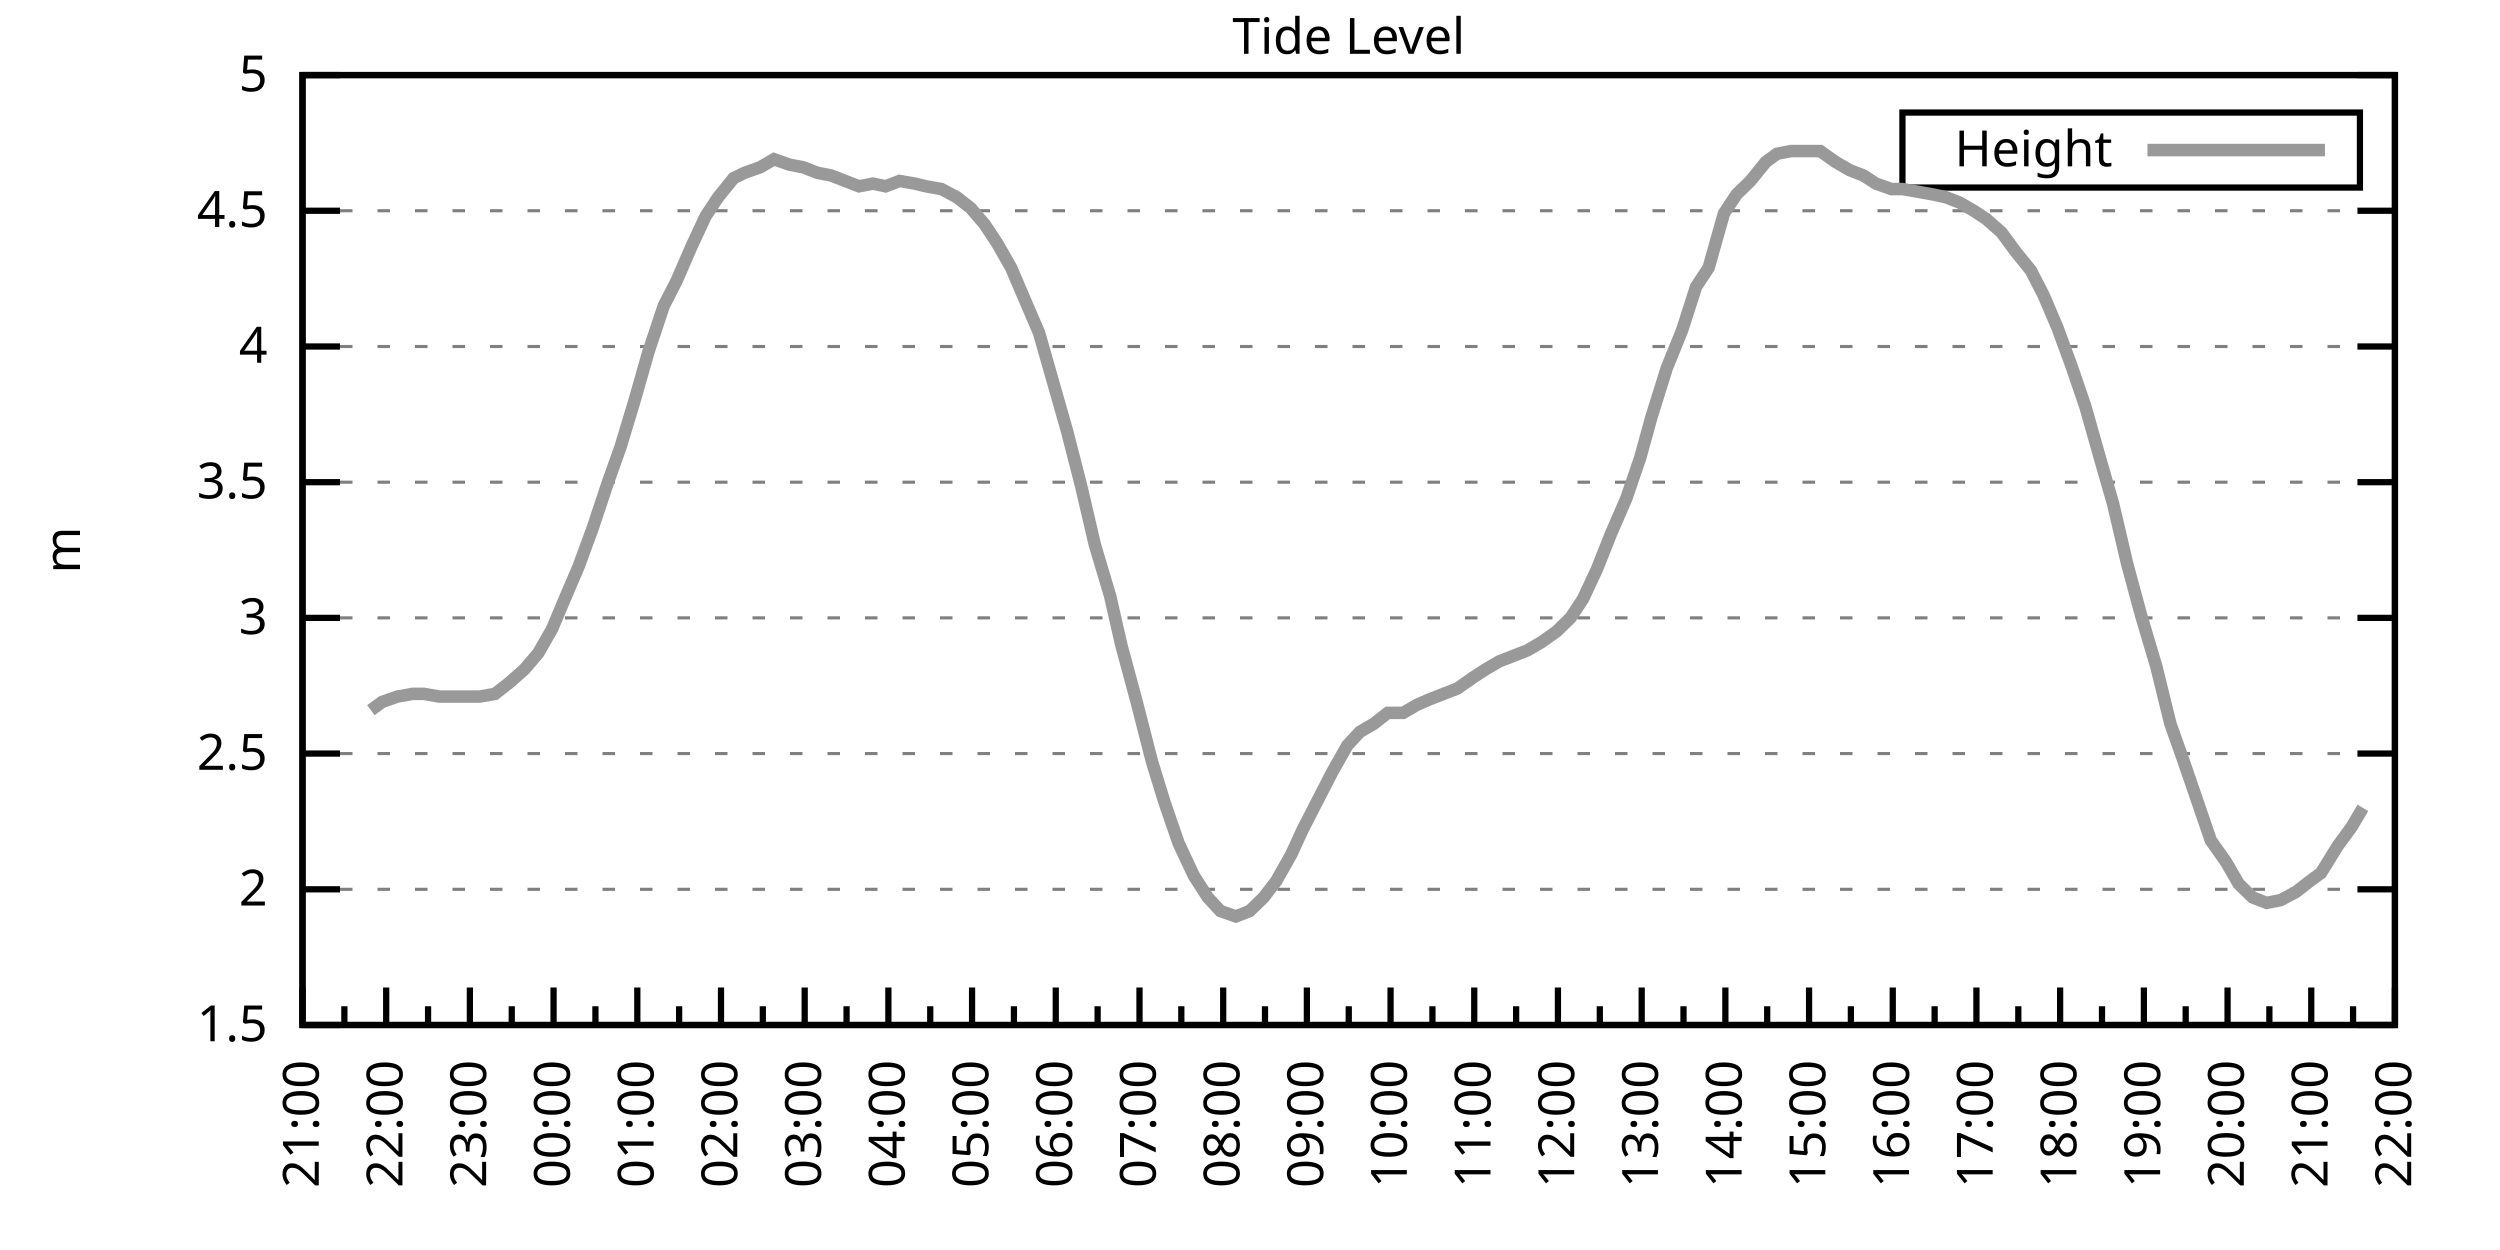
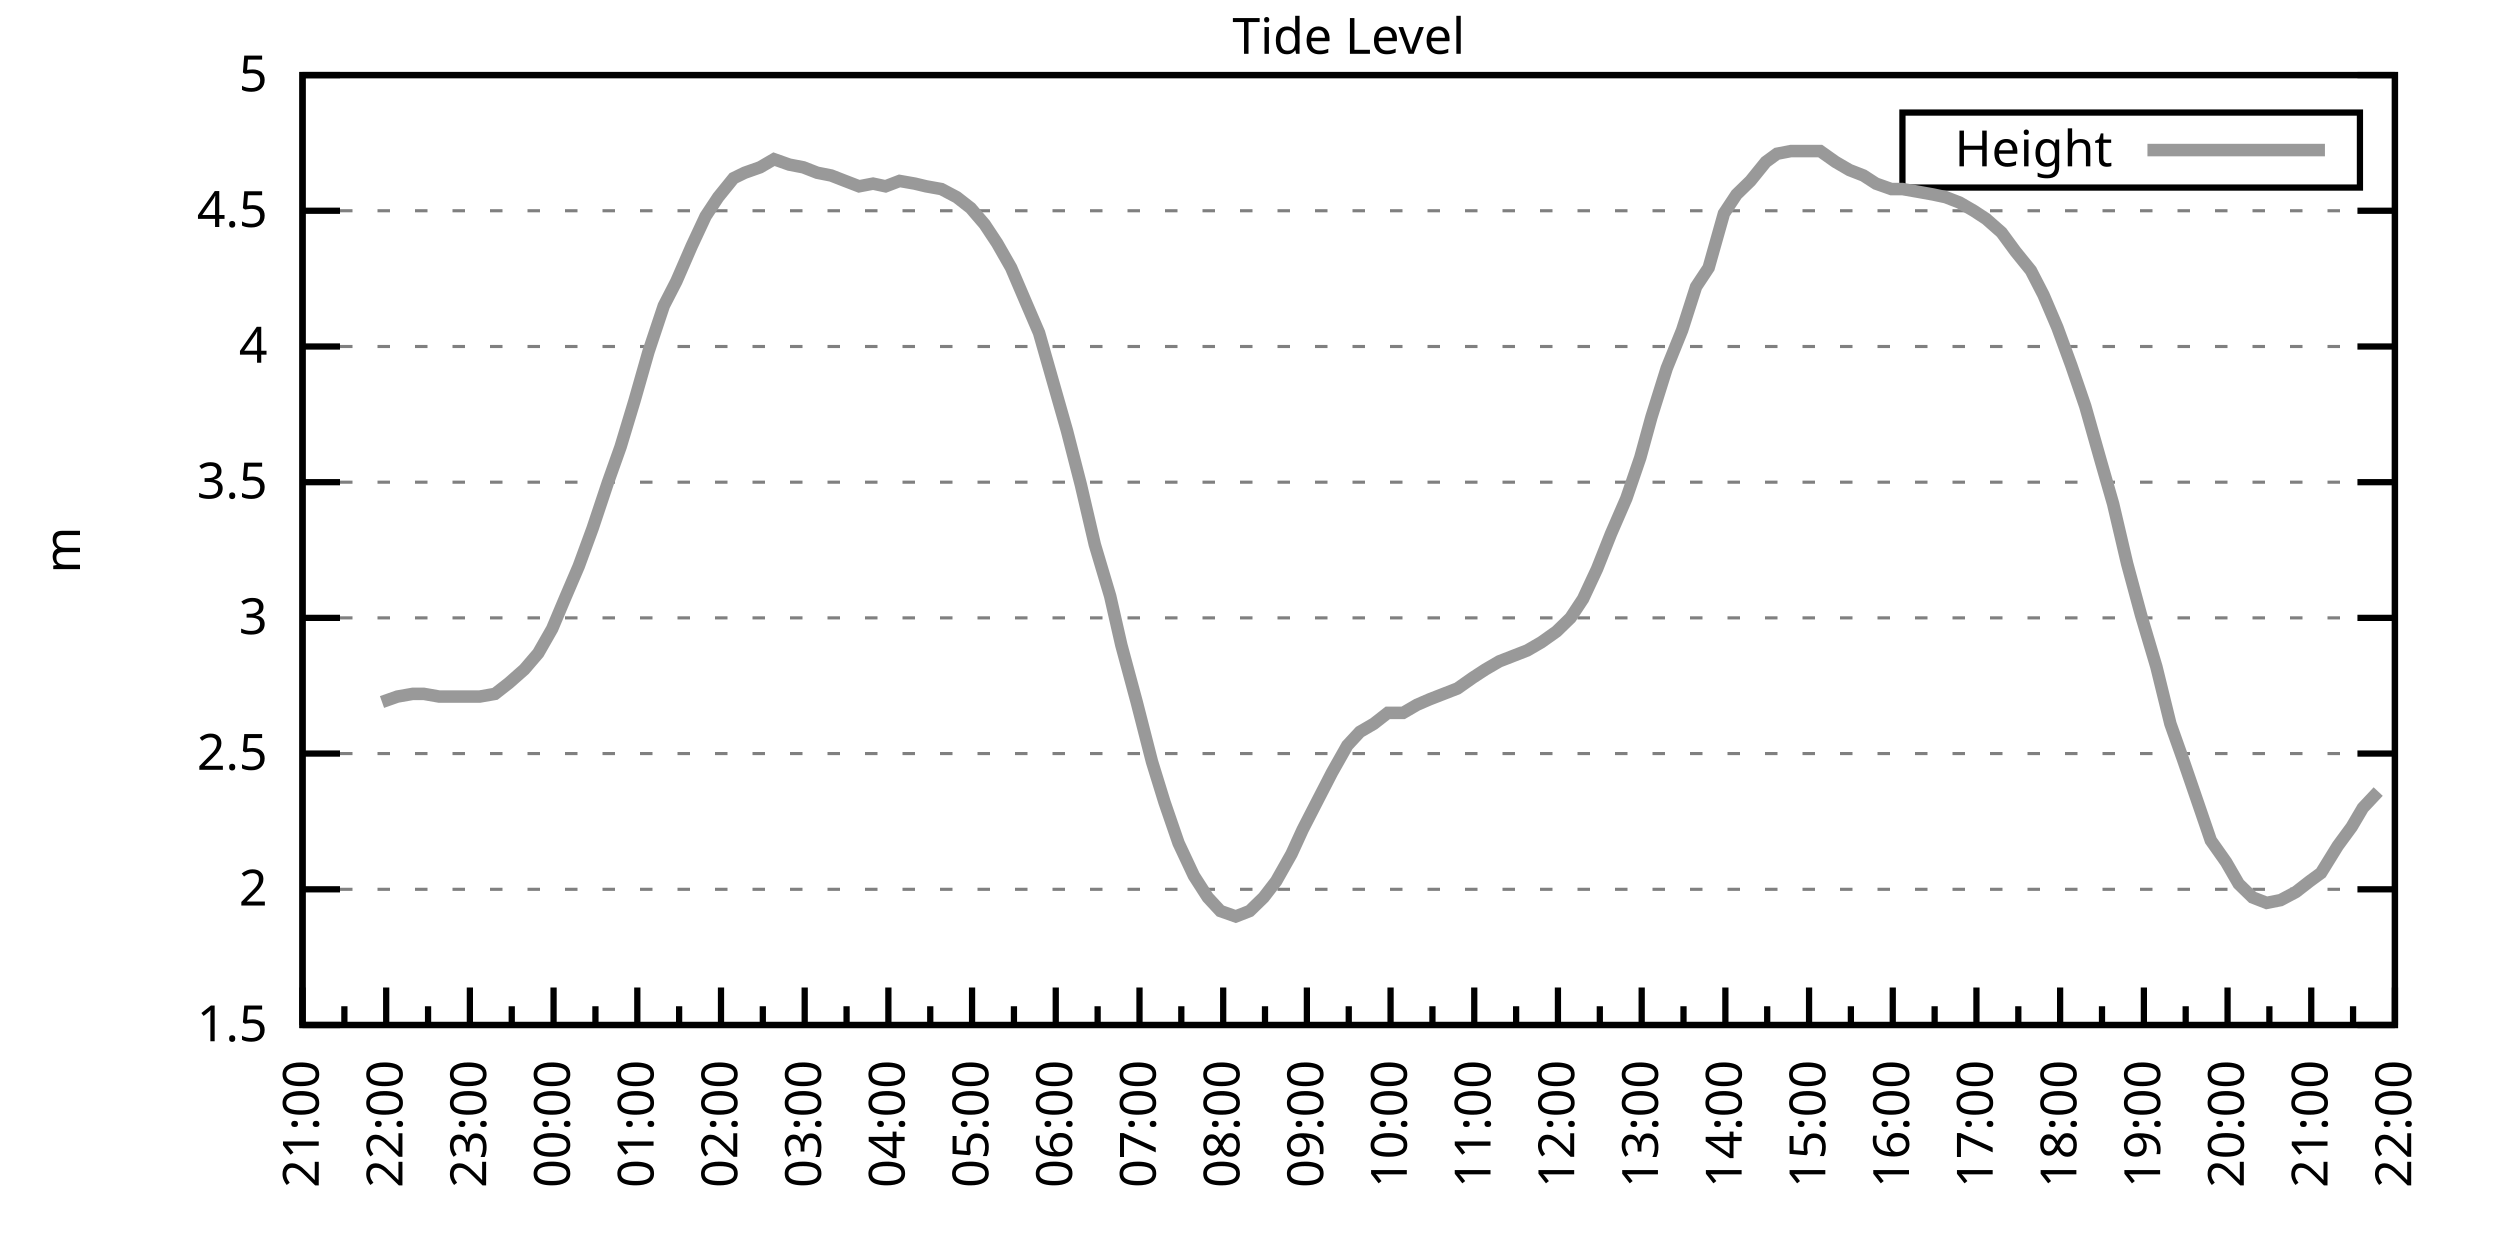
<svg xmlns="http://www.w3.org/2000/svg" xmlns:xlink="http://www.w3.org/1999/xlink" width="400" height="200" viewBox="0 0 400 200">
  <g id="gnuplot_canvas">
    <rect x="0" y="0" width="400" height="200" fill="none" />
    <defs>
      <circle id="gpDot" r="0.5" stroke-width="0.5" stroke="currentColor" />
      <path id="gpPt0" stroke-width="0.333" stroke="currentColor" d="M-1,0 h2 M0,-1 v2" />
      <path id="gpPt1" stroke-width="0.333" stroke="currentColor" d="M-1,-1 L1,1 M1,-1 L-1,1" />
      <path id="gpPt2" stroke-width="0.333" stroke="currentColor" d="M-1,0 L1,0 M0,-1 L0,1 M-1,-1 L1,1 M-1,1 L1,-1" />
      <rect id="gpPt3" stroke-width="0.333" stroke="currentColor" x="-1" y="-1" width="2" height="2" />
      <rect id="gpPt4" stroke-width="0.333" stroke="currentColor" fill="currentColor" x="-1" y="-1" width="2" height="2" />
      <circle id="gpPt5" stroke-width="0.333" stroke="currentColor" cx="0" cy="0" r="1" />
      <use xlink:href="#gpPt5" id="gpPt6" fill="currentColor" stroke="none" />
      <path id="gpPt7" stroke-width="0.333" stroke="currentColor" d="M0,-1.33 L-1.33,0.67 L1.33,0.67 z" />
      <use xlink:href="#gpPt7" id="gpPt8" fill="currentColor" stroke="none" />
      <use xlink:href="#gpPt7" id="gpPt9" stroke="currentColor" transform="rotate(180)" />
      <use xlink:href="#gpPt9" id="gpPt10" fill="currentColor" stroke="none" />
      <use xlink:href="#gpPt3" id="gpPt11" stroke="currentColor" transform="rotate(45)" />
      <use xlink:href="#gpPt11" id="gpPt12" fill="currentColor" stroke="none" />
      <path id="gpPt13" stroke-width="0.333" stroke="currentColor" d="M0,1.330 L1.265,0.411 L0.782,-1.067 L-0.782,-1.076 L-1.265,0.411 z" />
      <use xlink:href="#gpPt13" id="gpPt14" fill="currentColor" stroke="none" />
      <filter id="textbox" filterUnits="objectBoundingBox" x="0" y="0" height="1" width="1">
        <feFlood flood-color="white" flood-opacity="1" result="bgnd" />
        <feComposite in="SourceGraphic" in2="bgnd" operator="atop" />
      </filter>
      <filter id="greybox" filterUnits="objectBoundingBox" x="0" y="0" height="1" width="1">
        <feFlood flood-color="lightgrey" flood-opacity="1" result="grey" />
        <feComposite in="SourceGraphic" in2="grey" operator="atop" />
      </filter>
    </defs>
    <g fill="none" color="white" stroke="currentColor" stroke-width="1.00" stroke-linecap="butt" stroke-linejoin="miter">
</g>
    <g fill="none" color="black" stroke="currentColor" stroke-width="1.00" stroke-linecap="butt" stroke-linejoin="miter">
      <g stroke="none" shape-rendering="crispEdges">
        <polygon fill="rgb(255, 255, 255)" points="48.40,164.00 383.18,164.00 383.18,12.02 48.40,12.02 " />
      </g>
    </g>
    <g fill="none" color="black" stroke="currentColor" stroke-width="1.00" stroke-linecap="butt" stroke-linejoin="miter">
</g>
    <g fill="none" color="black" stroke="black" stroke-width="0.50" stroke-linecap="butt" stroke-linejoin="miter">
</g>
    <g fill="none" color="gray" stroke="currentColor" stroke-width="0.50" stroke-linecap="butt" stroke-linejoin="miter">
      <path stroke="gray" stroke-dasharray="2,4" class="gridline" d="M48.40,164.00 L383.19,164.00  " />
    </g>
    <g fill="none" color="gray" stroke="gray" stroke-width="1.00" stroke-linecap="butt" stroke-linejoin="miter">
</g>
    <g fill="none" color="black" stroke="currentColor" stroke-width="1.00" stroke-linecap="butt" stroke-linejoin="miter">
      <path stroke="black" d="M48.40,164.00 L54.40,164.00 M383.19,164.00 L377.19,164.00  " />
      <g transform="translate(42.80,166.60)" stroke="none" fill="black" font-family="Sans" font-size="8.00" text-anchor="end">
        <text>
          <tspan font-family="Sans"> 1.5</tspan>
        </text>
      </g>
    </g>
    <g fill="none" color="black" stroke="currentColor" stroke-width="1.00" stroke-linecap="butt" stroke-linejoin="miter">
</g>
    <g fill="none" color="black" stroke="black" stroke-width="0.50" stroke-linecap="butt" stroke-linejoin="miter">
</g>
    <g fill="none" color="gray" stroke="currentColor" stroke-width="0.50" stroke-linecap="butt" stroke-linejoin="miter">
      <path stroke="gray" stroke-dasharray="2,4" class="gridline" d="M48.40,142.29 L383.19,142.29  " />
    </g>
    <g fill="none" color="gray" stroke="gray" stroke-width="1.00" stroke-linecap="butt" stroke-linejoin="miter">
</g>
    <g fill="none" color="black" stroke="currentColor" stroke-width="1.00" stroke-linecap="butt" stroke-linejoin="miter">
      <path stroke="black" d="M48.40,142.29 L54.40,142.29 M383.19,142.29 L377.19,142.29  " />
      <g transform="translate(42.80,144.89)" stroke="none" fill="black" font-family="Sans" font-size="8.00" text-anchor="end">
        <text>
          <tspan font-family="Sans"> 2</tspan>
        </text>
      </g>
    </g>
    <g fill="none" color="black" stroke="currentColor" stroke-width="1.00" stroke-linecap="butt" stroke-linejoin="miter">
</g>
    <g fill="none" color="black" stroke="black" stroke-width="0.50" stroke-linecap="butt" stroke-linejoin="miter">
</g>
    <g fill="none" color="gray" stroke="currentColor" stroke-width="0.50" stroke-linecap="butt" stroke-linejoin="miter">
      <path stroke="gray" stroke-dasharray="2,4" class="gridline" d="M48.40,120.57 L383.19,120.57  " />
    </g>
    <g fill="none" color="gray" stroke="gray" stroke-width="1.00" stroke-linecap="butt" stroke-linejoin="miter">
</g>
    <g fill="none" color="black" stroke="currentColor" stroke-width="1.00" stroke-linecap="butt" stroke-linejoin="miter">
      <path stroke="black" d="M48.40,120.57 L54.40,120.57 M383.19,120.57 L377.19,120.57  " />
      <g transform="translate(42.80,123.17)" stroke="none" fill="black" font-family="Sans" font-size="8.00" text-anchor="end">
        <text>
          <tspan font-family="Sans"> 2.5</tspan>
        </text>
      </g>
    </g>
    <g fill="none" color="black" stroke="currentColor" stroke-width="1.00" stroke-linecap="butt" stroke-linejoin="miter">
</g>
    <g fill="none" color="black" stroke="black" stroke-width="0.50" stroke-linecap="butt" stroke-linejoin="miter">
</g>
    <g fill="none" color="gray" stroke="currentColor" stroke-width="0.50" stroke-linecap="butt" stroke-linejoin="miter">
      <path stroke="gray" stroke-dasharray="2,4" class="gridline" d="M48.40,98.86 L383.19,98.86  " />
    </g>
    <g fill="none" color="gray" stroke="gray" stroke-width="1.00" stroke-linecap="butt" stroke-linejoin="miter">
</g>
    <g fill="none" color="black" stroke="currentColor" stroke-width="1.00" stroke-linecap="butt" stroke-linejoin="miter">
      <path stroke="black" d="M48.40,98.86 L54.40,98.86 M383.19,98.86 L377.19,98.86  " />
      <g transform="translate(42.80,101.46)" stroke="none" fill="black" font-family="Sans" font-size="8.00" text-anchor="end">
        <text>
          <tspan font-family="Sans"> 3</tspan>
        </text>
      </g>
    </g>
    <g fill="none" color="black" stroke="currentColor" stroke-width="1.00" stroke-linecap="butt" stroke-linejoin="miter">
</g>
    <g fill="none" color="black" stroke="black" stroke-width="0.50" stroke-linecap="butt" stroke-linejoin="miter">
</g>
    <g fill="none" color="gray" stroke="currentColor" stroke-width="0.50" stroke-linecap="butt" stroke-linejoin="miter">
      <path stroke="gray" stroke-dasharray="2,4" class="gridline" d="M48.40,77.15 L383.19,77.15  " />
    </g>
    <g fill="none" color="gray" stroke="gray" stroke-width="1.00" stroke-linecap="butt" stroke-linejoin="miter">
</g>
    <g fill="none" color="black" stroke="currentColor" stroke-width="1.00" stroke-linecap="butt" stroke-linejoin="miter">
      <path stroke="black" d="M48.40,77.15 L54.40,77.15 M383.19,77.15 L377.19,77.15  " />
      <g transform="translate(42.80,79.75)" stroke="none" fill="black" font-family="Sans" font-size="8.00" text-anchor="end">
        <text>
          <tspan font-family="Sans"> 3.5</tspan>
        </text>
      </g>
    </g>
    <g fill="none" color="black" stroke="currentColor" stroke-width="1.00" stroke-linecap="butt" stroke-linejoin="miter">
</g>
    <g fill="none" color="black" stroke="black" stroke-width="0.50" stroke-linecap="butt" stroke-linejoin="miter">
</g>
    <g fill="none" color="gray" stroke="currentColor" stroke-width="0.50" stroke-linecap="butt" stroke-linejoin="miter">
      <path stroke="gray" stroke-dasharray="2,4" class="gridline" d="M48.40,55.44 L383.19,55.44  " />
    </g>
    <g fill="none" color="gray" stroke="gray" stroke-width="1.00" stroke-linecap="butt" stroke-linejoin="miter">
</g>
    <g fill="none" color="black" stroke="currentColor" stroke-width="1.00" stroke-linecap="butt" stroke-linejoin="miter">
      <path stroke="black" d="M48.40,55.44 L54.40,55.44 M383.19,55.44 L377.19,55.44  " />
      <g transform="translate(42.80,58.04)" stroke="none" fill="black" font-family="Sans" font-size="8.00" text-anchor="end">
        <text>
          <tspan font-family="Sans"> 4</tspan>
        </text>
      </g>
    </g>
    <g fill="none" color="black" stroke="currentColor" stroke-width="1.00" stroke-linecap="butt" stroke-linejoin="miter">
</g>
    <g fill="none" color="black" stroke="black" stroke-width="0.50" stroke-linecap="butt" stroke-linejoin="miter">
</g>
    <g fill="none" color="gray" stroke="currentColor" stroke-width="0.50" stroke-linecap="butt" stroke-linejoin="miter">
      <path stroke="gray" stroke-dasharray="2,4" class="gridline" d="M48.40,33.72 L383.19,33.72  " />
    </g>
    <g fill="none" color="gray" stroke="gray" stroke-width="1.00" stroke-linecap="butt" stroke-linejoin="miter">
</g>
    <g fill="none" color="black" stroke="currentColor" stroke-width="1.00" stroke-linecap="butt" stroke-linejoin="miter">
      <path stroke="black" d="M48.40,33.72 L54.40,33.72 M383.19,33.72 L377.19,33.72  " />
      <g transform="translate(42.80,36.32)" stroke="none" fill="black" font-family="Sans" font-size="8.00" text-anchor="end">
        <text>
          <tspan font-family="Sans"> 4.5</tspan>
        </text>
      </g>
    </g>
    <g fill="none" color="black" stroke="currentColor" stroke-width="1.00" stroke-linecap="butt" stroke-linejoin="miter">
</g>
    <g fill="none" color="black" stroke="black" stroke-width="0.50" stroke-linecap="butt" stroke-linejoin="miter">
</g>
    <g fill="none" color="gray" stroke="currentColor" stroke-width="0.50" stroke-linecap="butt" stroke-linejoin="miter">
      <path stroke="gray" stroke-dasharray="2,4" class="gridline" d="M48.40,12.01 L383.19,12.01  " />
    </g>
    <g fill="none" color="gray" stroke="gray" stroke-width="1.00" stroke-linecap="butt" stroke-linejoin="miter">
</g>
    <g fill="none" color="black" stroke="currentColor" stroke-width="1.00" stroke-linecap="butt" stroke-linejoin="miter">
      <path stroke="black" d="M48.40,12.01 L54.40,12.01 M383.19,12.01 L377.19,12.01  " />
      <g transform="translate(42.80,14.61)" stroke="none" fill="black" font-family="Sans" font-size="8.00" text-anchor="end">
        <text>
          <tspan font-family="Sans"> 5</tspan>
        </text>
      </g>
    </g>
    <g fill="none" color="black" stroke="currentColor" stroke-width="1.00" stroke-linecap="butt" stroke-linejoin="miter">
      <path stroke="black" d="M48.40,164.00 L48.40,158.00  " />
      <g transform="translate(51.00,169.60) rotate(270)" stroke="none" fill="black" font-family="Sans" font-size="8.00" text-anchor="end">
        <text>
          <tspan font-family="Sans">21:00</tspan>
        </text>
      </g>
    </g>
    <g fill="none" color="black" stroke="currentColor" stroke-width="1.00" stroke-linecap="butt" stroke-linejoin="miter">
      <path stroke="black" d="M55.10,164.00 L55.10,161.00 M61.79,164.00 L61.79,158.00  " />
      <g transform="translate(64.39,169.60) rotate(270)" stroke="none" fill="black" font-family="Sans" font-size="8.00" text-anchor="end">
        <text>
          <tspan font-family="Sans">22:00</tspan>
        </text>
      </g>
    </g>
    <g fill="none" color="black" stroke="currentColor" stroke-width="1.00" stroke-linecap="butt" stroke-linejoin="miter">
      <path stroke="black" d="M68.49,164.00 L68.49,161.00 M75.18,164.00 L75.18,158.00  " />
      <g transform="translate(77.78,169.60) rotate(270)" stroke="none" fill="black" font-family="Sans" font-size="8.00" text-anchor="end">
        <text>
          <tspan font-family="Sans">23:00</tspan>
        </text>
      </g>
    </g>
    <g fill="none" color="black" stroke="currentColor" stroke-width="1.00" stroke-linecap="butt" stroke-linejoin="miter">
      <path stroke="black" d="M81.88,164.00 L81.88,161.00 M88.57,164.00 L88.57,158.00  " />
      <g transform="translate(91.17,169.60) rotate(270)" stroke="none" fill="black" font-family="Sans" font-size="8.00" text-anchor="end">
        <text>
          <tspan font-family="Sans">00:00</tspan>
        </text>
      </g>
    </g>
    <g fill="none" color="black" stroke="currentColor" stroke-width="1.00" stroke-linecap="butt" stroke-linejoin="miter">
      <path stroke="black" d="M95.27,164.00 L95.27,161.00 M101.97,164.00 L101.97,158.00  " />
      <g transform="translate(104.57,169.60) rotate(270)" stroke="none" fill="black" font-family="Sans" font-size="8.00" text-anchor="end">
        <text>
          <tspan font-family="Sans">01:00</tspan>
        </text>
      </g>
    </g>
    <g fill="none" color="black" stroke="currentColor" stroke-width="1.00" stroke-linecap="butt" stroke-linejoin="miter">
      <path stroke="black" d="M108.66,164.00 L108.66,161.00 M115.36,164.00 L115.36,158.00  " />
      <g transform="translate(117.96,169.60) rotate(270)" stroke="none" fill="black" font-family="Sans" font-size="8.00" text-anchor="end">
        <text>
          <tspan font-family="Sans">02:00</tspan>
        </text>
      </g>
    </g>
    <g fill="none" color="black" stroke="currentColor" stroke-width="1.00" stroke-linecap="butt" stroke-linejoin="miter">
      <path stroke="black" d="M122.05,164.00 L122.05,161.00 M128.75,164.00 L128.75,158.00  " />
      <g transform="translate(131.35,169.60) rotate(270)" stroke="none" fill="black" font-family="Sans" font-size="8.00" text-anchor="end">
        <text>
          <tspan font-family="Sans">03:00</tspan>
        </text>
      </g>
    </g>
    <g fill="none" color="black" stroke="currentColor" stroke-width="1.00" stroke-linecap="butt" stroke-linejoin="miter">
      <path stroke="black" d="M135.45,164.00 L135.45,161.00 M142.14,164.00 L142.14,158.00  " />
      <g transform="translate(144.74,169.60) rotate(270)" stroke="none" fill="black" font-family="Sans" font-size="8.00" text-anchor="end">
        <text>
          <tspan font-family="Sans">04:00</tspan>
        </text>
      </g>
    </g>
    <g fill="none" color="black" stroke="currentColor" stroke-width="1.00" stroke-linecap="butt" stroke-linejoin="miter">
      <path stroke="black" d="M148.84,164.00 L148.84,161.00 M155.53,164.00 L155.53,158.00  " />
      <g transform="translate(158.13,169.60) rotate(270)" stroke="none" fill="black" font-family="Sans" font-size="8.00" text-anchor="end">
        <text>
          <tspan font-family="Sans">05:00</tspan>
        </text>
      </g>
    </g>
    <g fill="none" color="black" stroke="currentColor" stroke-width="1.00" stroke-linecap="butt" stroke-linejoin="miter">
      <path stroke="black" d="M162.23,164.00 L162.23,161.00 M168.92,164.00 L168.92,158.00  " />
      <g transform="translate(171.52,169.60) rotate(270)" stroke="none" fill="black" font-family="Sans" font-size="8.00" text-anchor="end">
        <text>
          <tspan font-family="Sans">06:00</tspan>
        </text>
      </g>
    </g>
    <g fill="none" color="black" stroke="currentColor" stroke-width="1.00" stroke-linecap="butt" stroke-linejoin="miter">
      <path stroke="black" d="M175.62,164.00 L175.62,161.00 M182.32,164.00 L182.32,158.00  " />
      <g transform="translate(184.92,169.60) rotate(270)" stroke="none" fill="black" font-family="Sans" font-size="8.00" text-anchor="end">
        <text>
          <tspan font-family="Sans">07:00</tspan>
        </text>
      </g>
    </g>
    <g fill="none" color="black" stroke="currentColor" stroke-width="1.00" stroke-linecap="butt" stroke-linejoin="miter">
      <path stroke="black" d="M189.01,164.00 L189.01,161.00 M195.71,164.00 L195.71,158.00  " />
      <g transform="translate(198.31,169.60) rotate(270)" stroke="none" fill="black" font-family="Sans" font-size="8.00" text-anchor="end">
        <text>
          <tspan font-family="Sans">08:00</tspan>
        </text>
      </g>
    </g>
    <g fill="none" color="black" stroke="currentColor" stroke-width="1.00" stroke-linecap="butt" stroke-linejoin="miter">
      <path stroke="black" d="M202.40,164.00 L202.40,161.00 M209.10,164.00 L209.10,158.00  " />
      <g transform="translate(211.70,169.60) rotate(270)" stroke="none" fill="black" font-family="Sans" font-size="8.00" text-anchor="end">
        <text>
          <tspan font-family="Sans">09:00</tspan>
        </text>
      </g>
    </g>
    <g fill="none" color="black" stroke="currentColor" stroke-width="1.00" stroke-linecap="butt" stroke-linejoin="miter">
      <path stroke="black" d="M215.80,164.00 L215.80,161.00 M222.49,164.00 L222.49,158.00  " />
      <g transform="translate(225.09,169.60) rotate(270)" stroke="none" fill="black" font-family="Sans" font-size="8.00" text-anchor="end">
        <text>
          <tspan font-family="Sans">10:00</tspan>
        </text>
      </g>
    </g>
    <g fill="none" color="black" stroke="currentColor" stroke-width="1.00" stroke-linecap="butt" stroke-linejoin="miter">
      <path stroke="black" d="M229.19,164.00 L229.19,161.00 M235.88,164.00 L235.88,158.00  " />
      <g transform="translate(238.48,169.60) rotate(270)" stroke="none" fill="black" font-family="Sans" font-size="8.00" text-anchor="end">
        <text>
          <tspan font-family="Sans">11:00</tspan>
        </text>
      </g>
    </g>
    <g fill="none" color="black" stroke="currentColor" stroke-width="1.00" stroke-linecap="butt" stroke-linejoin="miter">
      <path stroke="black" d="M242.58,164.00 L242.58,161.00 M249.27,164.00 L249.27,158.00  " />
      <g transform="translate(251.87,169.60) rotate(270)" stroke="none" fill="black" font-family="Sans" font-size="8.00" text-anchor="end">
        <text>
          <tspan font-family="Sans">12:00</tspan>
        </text>
      </g>
    </g>
    <g fill="none" color="black" stroke="currentColor" stroke-width="1.00" stroke-linecap="butt" stroke-linejoin="miter">
      <path stroke="black" d="M255.97,164.00 L255.97,161.00 M262.67,164.00 L262.67,158.00  " />
      <g transform="translate(265.27,169.60) rotate(270)" stroke="none" fill="black" font-family="Sans" font-size="8.00" text-anchor="end">
        <text>
          <tspan font-family="Sans">13:00</tspan>
        </text>
      </g>
    </g>
    <g fill="none" color="black" stroke="currentColor" stroke-width="1.00" stroke-linecap="butt" stroke-linejoin="miter">
      <path stroke="black" d="M269.36,164.00 L269.36,161.00 M276.06,164.00 L276.06,158.00  " />
      <g transform="translate(278.66,169.60) rotate(270)" stroke="none" fill="black" font-family="Sans" font-size="8.00" text-anchor="end">
        <text>
          <tspan font-family="Sans">14:00</tspan>
        </text>
      </g>
    </g>
    <g fill="none" color="black" stroke="currentColor" stroke-width="1.00" stroke-linecap="butt" stroke-linejoin="miter">
      <path stroke="black" d="M282.75,164.00 L282.75,161.00 M289.45,164.00 L289.45,158.00  " />
      <g transform="translate(292.05,169.60) rotate(270)" stroke="none" fill="black" font-family="Sans" font-size="8.00" text-anchor="end">
        <text>
          <tspan font-family="Sans">15:00</tspan>
        </text>
      </g>
    </g>
    <g fill="none" color="black" stroke="currentColor" stroke-width="1.00" stroke-linecap="butt" stroke-linejoin="miter">
      <path stroke="black" d="M296.14,164.00 L296.14,161.00 M302.84,164.00 L302.84,158.00  " />
      <g transform="translate(305.44,169.60) rotate(270)" stroke="none" fill="black" font-family="Sans" font-size="8.00" text-anchor="end">
        <text>
          <tspan font-family="Sans">16:00</tspan>
        </text>
      </g>
    </g>
    <g fill="none" color="black" stroke="currentColor" stroke-width="1.00" stroke-linecap="butt" stroke-linejoin="miter">
      <path stroke="black" d="M309.54,164.00 L309.54,161.00 M316.23,164.00 L316.23,158.00  " />
      <g transform="translate(318.83,169.60) rotate(270)" stroke="none" fill="black" font-family="Sans" font-size="8.00" text-anchor="end">
        <text>
          <tspan font-family="Sans">17:00</tspan>
        </text>
      </g>
    </g>
    <g fill="none" color="black" stroke="currentColor" stroke-width="1.00" stroke-linecap="butt" stroke-linejoin="miter">
      <path stroke="black" d="M322.93,164.00 L322.93,161.00 M329.62,164.00 L329.62,158.00  " />
      <g transform="translate(332.22,169.60) rotate(270)" stroke="none" fill="black" font-family="Sans" font-size="8.00" text-anchor="end">
        <text>
          <tspan font-family="Sans">18:00</tspan>
        </text>
      </g>
    </g>
    <g fill="none" color="black" stroke="currentColor" stroke-width="1.00" stroke-linecap="butt" stroke-linejoin="miter">
      <path stroke="black" d="M336.32,164.00 L336.32,161.00 M343.02,164.00 L343.02,158.00  " />
      <g transform="translate(345.62,169.60) rotate(270)" stroke="none" fill="black" font-family="Sans" font-size="8.00" text-anchor="end">
        <text>
          <tspan font-family="Sans">19:00</tspan>
        </text>
      </g>
    </g>
    <g fill="none" color="black" stroke="currentColor" stroke-width="1.00" stroke-linecap="butt" stroke-linejoin="miter">
      <path stroke="black" d="M349.71,164.00 L349.71,161.00 M356.41,164.00 L356.41,158.00  " />
      <g transform="translate(359.01,169.60) rotate(270)" stroke="none" fill="black" font-family="Sans" font-size="8.00" text-anchor="end">
        <text>
          <tspan font-family="Sans">20:00</tspan>
        </text>
      </g>
    </g>
    <g fill="none" color="black" stroke="currentColor" stroke-width="1.00" stroke-linecap="butt" stroke-linejoin="miter">
      <path stroke="black" d="M363.10,164.00 L363.10,161.00 M369.80,164.00 L369.80,158.00  " />
      <g transform="translate(372.40,169.60) rotate(270)" stroke="none" fill="black" font-family="Sans" font-size="8.00" text-anchor="end">
        <text>
          <tspan font-family="Sans">21:00</tspan>
        </text>
      </g>
    </g>
    <g fill="none" color="black" stroke="currentColor" stroke-width="1.00" stroke-linecap="butt" stroke-linejoin="miter">
      <path stroke="black" d="M376.49,164.00 L376.49,161.00 M383.19,164.00 L383.19,158.00  " />
      <g transform="translate(385.79,169.60) rotate(270)" stroke="none" fill="black" font-family="Sans" font-size="8.00" text-anchor="end">
        <text>
          <tspan font-family="Sans">22:00</tspan>
        </text>
      </g>
    </g>
    <g fill="none" color="black" stroke="currentColor" stroke-width="1.00" stroke-linecap="butt" stroke-linejoin="miter">
</g>
    <g fill="none" color="black" stroke="currentColor" stroke-width="1.00" stroke-linecap="butt" stroke-linejoin="miter">
      <path stroke="black" d="M48.40,12.01 L48.40,164.00 L383.19,164.00 L383.19,12.01 L48.40,12.01 Z  " />
    </g>
    <g fill="none" color="black" stroke="currentColor" stroke-width="1.00" stroke-linecap="butt" stroke-linejoin="miter">
      <g transform="translate(12.80,88.01) rotate(270)" stroke="none" fill="black" font-family="Sans" font-size="8.00" text-anchor="middle">
        <text>
          <tspan font-family="Sans">m</tspan>
        </text>
      </g>
    </g>
    <g fill="none" color="black" stroke="currentColor" stroke-width="1.00" stroke-linecap="butt" stroke-linejoin="miter">
</g>
    <g fill="none" color="black" stroke="currentColor" stroke-width="1.00" stroke-linecap="butt" stroke-linejoin="miter">
      <path stroke="black" d="M304.39,30.01 L304.39,18.01 L377.59,18.01 L377.59,30.01 L304.39,30.01 Z  " />
    </g>
    <g id="Tide_level_plot_1">
      <g fill="none" color="white" stroke="black" stroke-width="2.00" stroke-linecap="butt" stroke-linejoin="miter">
</g>
      <g fill="none" color="black" stroke="currentColor" stroke-width="2.00" stroke-linecap="butt" stroke-linejoin="miter">
        <g transform="translate(337.99,26.61)" stroke="none" fill="black" font-family="Sans" font-size="8.00" text-anchor="end">
          <text>
            <tspan font-family="Sans">Height</tspan>
          </text>
        </g>
      </g>
      <g fill="none" color="black" stroke="currentColor" stroke-width="2.00" stroke-linecap="butt" stroke-linejoin="miter">
-         <path stroke="rgb(153, 153, 153)" d="M343.59,24.01 L371.99,24.01 M59.34,113.63 L61.12,112.32 L63.58,111.45 L66.03,111.02 L67.82,111.02 L70.27,111.45   L72.50,111.45 L74.96,111.45 L76.75,111.45 L79.20,111.02 L81.43,109.28 L83.89,107.11 L86.12,104.51 L88.35,100.60   L90.36,95.82 L92.59,90.61 L94.82,84.53 L97.28,77.15 L99.29,71.50 L101.52,64.12 L103.75,56.30 L106.21,48.92   L108.22,45.01 L110.67,39.37 L112.90,34.59 L114.91,31.55 L117.37,28.51 L119.15,27.64 L121.61,26.77 L123.84,25.47   L126.29,26.34 L128.53,26.77 L130.76,27.64 L132.99,28.08 L135.22,28.95 L137.45,29.81 L139.69,29.38 L141.69,29.81   L143.93,28.95 L146.38,29.38 L148.17,29.81 L150.62,30.25 L153.08,31.55 L155.31,33.29 L157.54,35.89 L159.55,38.93   L161.78,42.84 L164.01,48.05 L166.25,53.26 L168.48,61.08 L170.71,68.90 L172.94,77.58 L175.17,87.14 L177.63,95.39   L179.41,103.20 L181.87,112.32 L184.32,121.88 L186.33,128.39 L188.57,134.90 L191.02,140.12 L193.25,143.59 L195.26,145.76   L197.72,146.63 L199.95,145.76 L202.18,143.59 L204.19,140.98 L206.64,136.64 L208.43,132.73 L210.88,127.96 L213.12,123.61   L215.57,119.27 L217.58,117.10 L219.81,115.80 L222.04,114.06 L224.50,114.06 L226.73,112.76 L228.74,111.89 L230.97,111.02   L233.20,110.15 L235.66,108.42 L237.67,107.11 L239.90,105.81 L242.13,104.94 L244.36,104.07 L246.60,102.77 L249.05,101.03   L251.28,98.86 L253.29,95.82 L255.52,91.04 L257.76,85.40 L260.21,79.75 L262.44,73.24 L264.23,66.73 L266.68,58.91   L269.14,52.83 L271.37,45.88 L273.38,42.84 L275.83,34.16 L277.84,31.12 L280.07,28.95 L282.53,25.91 L284.32,24.60   L286.55,24.17 L291.23,24.17 L293.69,25.91 L295.92,27.21 L298.15,28.08 L300.16,29.38 L302.62,30.25 L304.40,30.25   L306.86,30.68 L309.31,31.12 L311.32,31.55 L313.55,32.42 L315.79,33.72 L317.79,35.03 L320.25,37.20 L322.48,40.24   L324.94,43.28 L326.95,47.18 L329.18,52.40 L331.41,58.48 L333.64,64.99 L336.10,73.67 L338.10,80.62 L340.34,90.18   L342.57,98.43 L345.02,106.68 L347.26,115.80 L349.26,121.44 L351.50,127.96 L353.73,134.47 L356.18,137.94 L358.19,141.42   L360.42,143.59 L362.66,144.46 L364.89,144.02 L367.34,142.72 L369.58,140.98 L371.36,139.68 L374.04,135.34 L376.27,132.30   L378.06,129.26  " />
+         <path stroke="rgb(153, 153, 153)" d="M343.59,24.01 L371.99,24.01 M61.12,112.32 L63.58,111.45 L66.03,111.02 L67.82,111.02 L70.27,111.45 L72.50,111.45   L74.96,111.45 L76.75,111.45 L79.20,111.02 L81.43,109.28 L83.89,107.11 L86.12,104.51 L88.35,100.60 L90.36,95.82   L92.59,90.61 L94.82,84.53 L97.28,77.15 L99.29,71.50 L101.52,64.12 L103.75,56.30 L106.21,48.92 L108.22,45.01   L110.67,39.37 L112.90,34.59 L114.91,31.55 L117.37,28.51 L119.15,27.64 L121.61,26.77 L123.84,25.47 L126.29,26.34   L128.53,26.77 L130.76,27.64 L132.99,28.08 L135.22,28.95 L137.45,29.81 L139.69,29.38 L141.69,29.81 L143.93,28.95   L146.38,29.38 L148.17,29.81 L150.62,30.25 L153.08,31.55 L155.31,33.29 L157.54,35.89 L159.55,38.93 L161.78,42.84   L164.01,48.05 L166.25,53.26 L168.48,61.08 L170.71,68.90 L172.94,77.58 L175.17,87.14 L177.63,95.39 L179.41,103.20   L181.87,112.32 L184.32,121.88 L186.33,128.39 L188.57,134.90 L191.02,140.12 L193.25,143.59 L195.26,145.76 L197.72,146.63   L199.95,145.76 L202.18,143.59 L204.19,140.98 L206.64,136.64 L208.43,132.73 L210.88,127.96 L213.12,123.61 L215.57,119.27   L217.58,117.10 L219.81,115.80 L222.04,114.06 L224.50,114.06 L226.73,112.76 L228.74,111.89 L230.97,111.02 L233.20,110.15   L235.66,108.42 L237.67,107.11 L239.90,105.81 L242.13,104.94 L244.36,104.07 L246.60,102.77 L249.05,101.03 L251.28,98.86   L253.29,95.82 L255.52,91.04 L257.76,85.40 L260.21,79.75 L262.44,73.24 L264.23,66.73 L266.68,58.91 L269.14,52.83   L271.37,45.88 L273.38,42.84 L275.83,34.16 L277.84,31.12 L280.07,28.95 L282.53,25.91 L284.32,24.60 L286.55,24.17   L291.23,24.17 L293.69,25.91 L295.92,27.21 L298.15,28.08 L300.16,29.38 L302.62,30.25 L304.40,30.25 L306.86,30.68   L309.31,31.12 L311.32,31.55 L313.55,32.42 L315.79,33.72 L317.79,35.03 L320.25,37.20 L322.48,40.24 L324.94,43.28   L326.95,47.18 L329.18,52.40 L331.41,58.48 L333.64,64.99 L336.10,73.67 L338.10,80.62 L340.34,90.18 L342.57,98.43   L345.02,106.68 L347.26,115.80 L349.26,121.44 L351.50,127.96 L353.73,134.47 L356.18,137.94 L358.19,141.42 L360.42,143.59   L362.66,144.46 L364.89,144.02 L367.34,142.72 L369.58,140.98 L371.36,139.68 L374.04,135.34 L376.27,132.30 L378.06,129.26   L380.51,126.65  " />
      </g>
    </g>
    <g fill="none" color="black" stroke="currentColor" stroke-width="2.00" stroke-linecap="butt" stroke-linejoin="miter">
</g>
    <g fill="none" color="black" stroke="black" stroke-width="1.00" stroke-linecap="butt" stroke-linejoin="miter">
</g>
    <g fill="none" color="black" stroke="currentColor" stroke-width="1.00" stroke-linecap="butt" stroke-linejoin="miter">
      <path stroke="black" d="M48.40,12.01 L48.40,164.00 L383.19,164.00 L383.19,12.01 L48.40,12.01 Z  " />
    </g>
    <g fill="none" color="black" stroke="currentColor" stroke-width="1.00" stroke-linecap="butt" stroke-linejoin="miter">
      <g transform="translate(215.79,8.61)" stroke="none" fill="black" font-family="Sans" font-size="8.00" text-anchor="middle">
        <text>
          <tspan font-family="Sans">Tide Level</tspan>
        </text>
      </g>
    </g>
    <g fill="none" color="black" stroke="currentColor" stroke-width="1.00" stroke-linecap="butt" stroke-linejoin="miter">
</g>
  </g>
</svg>
